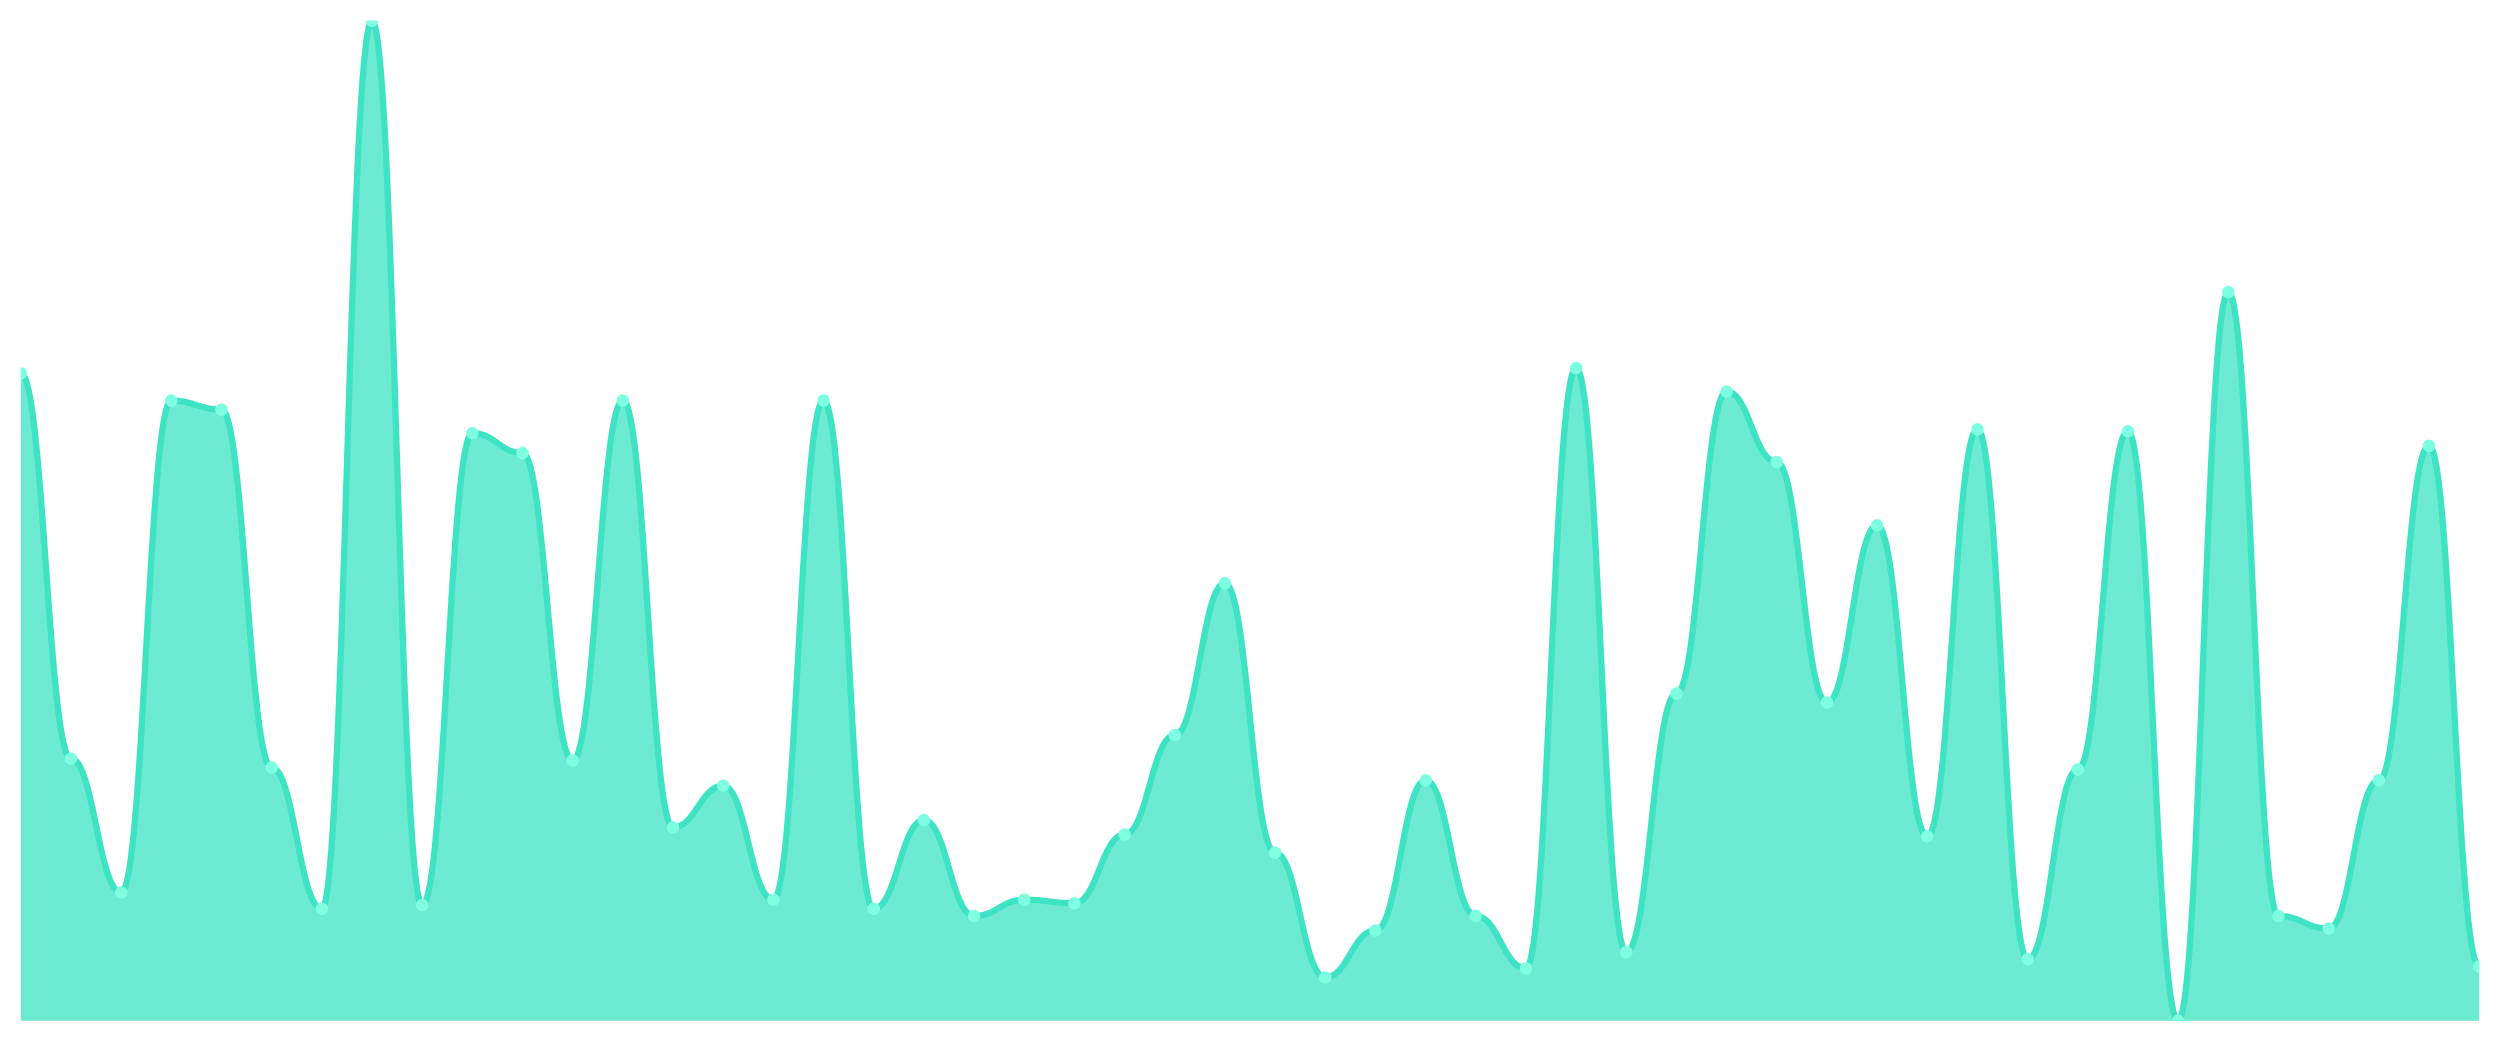
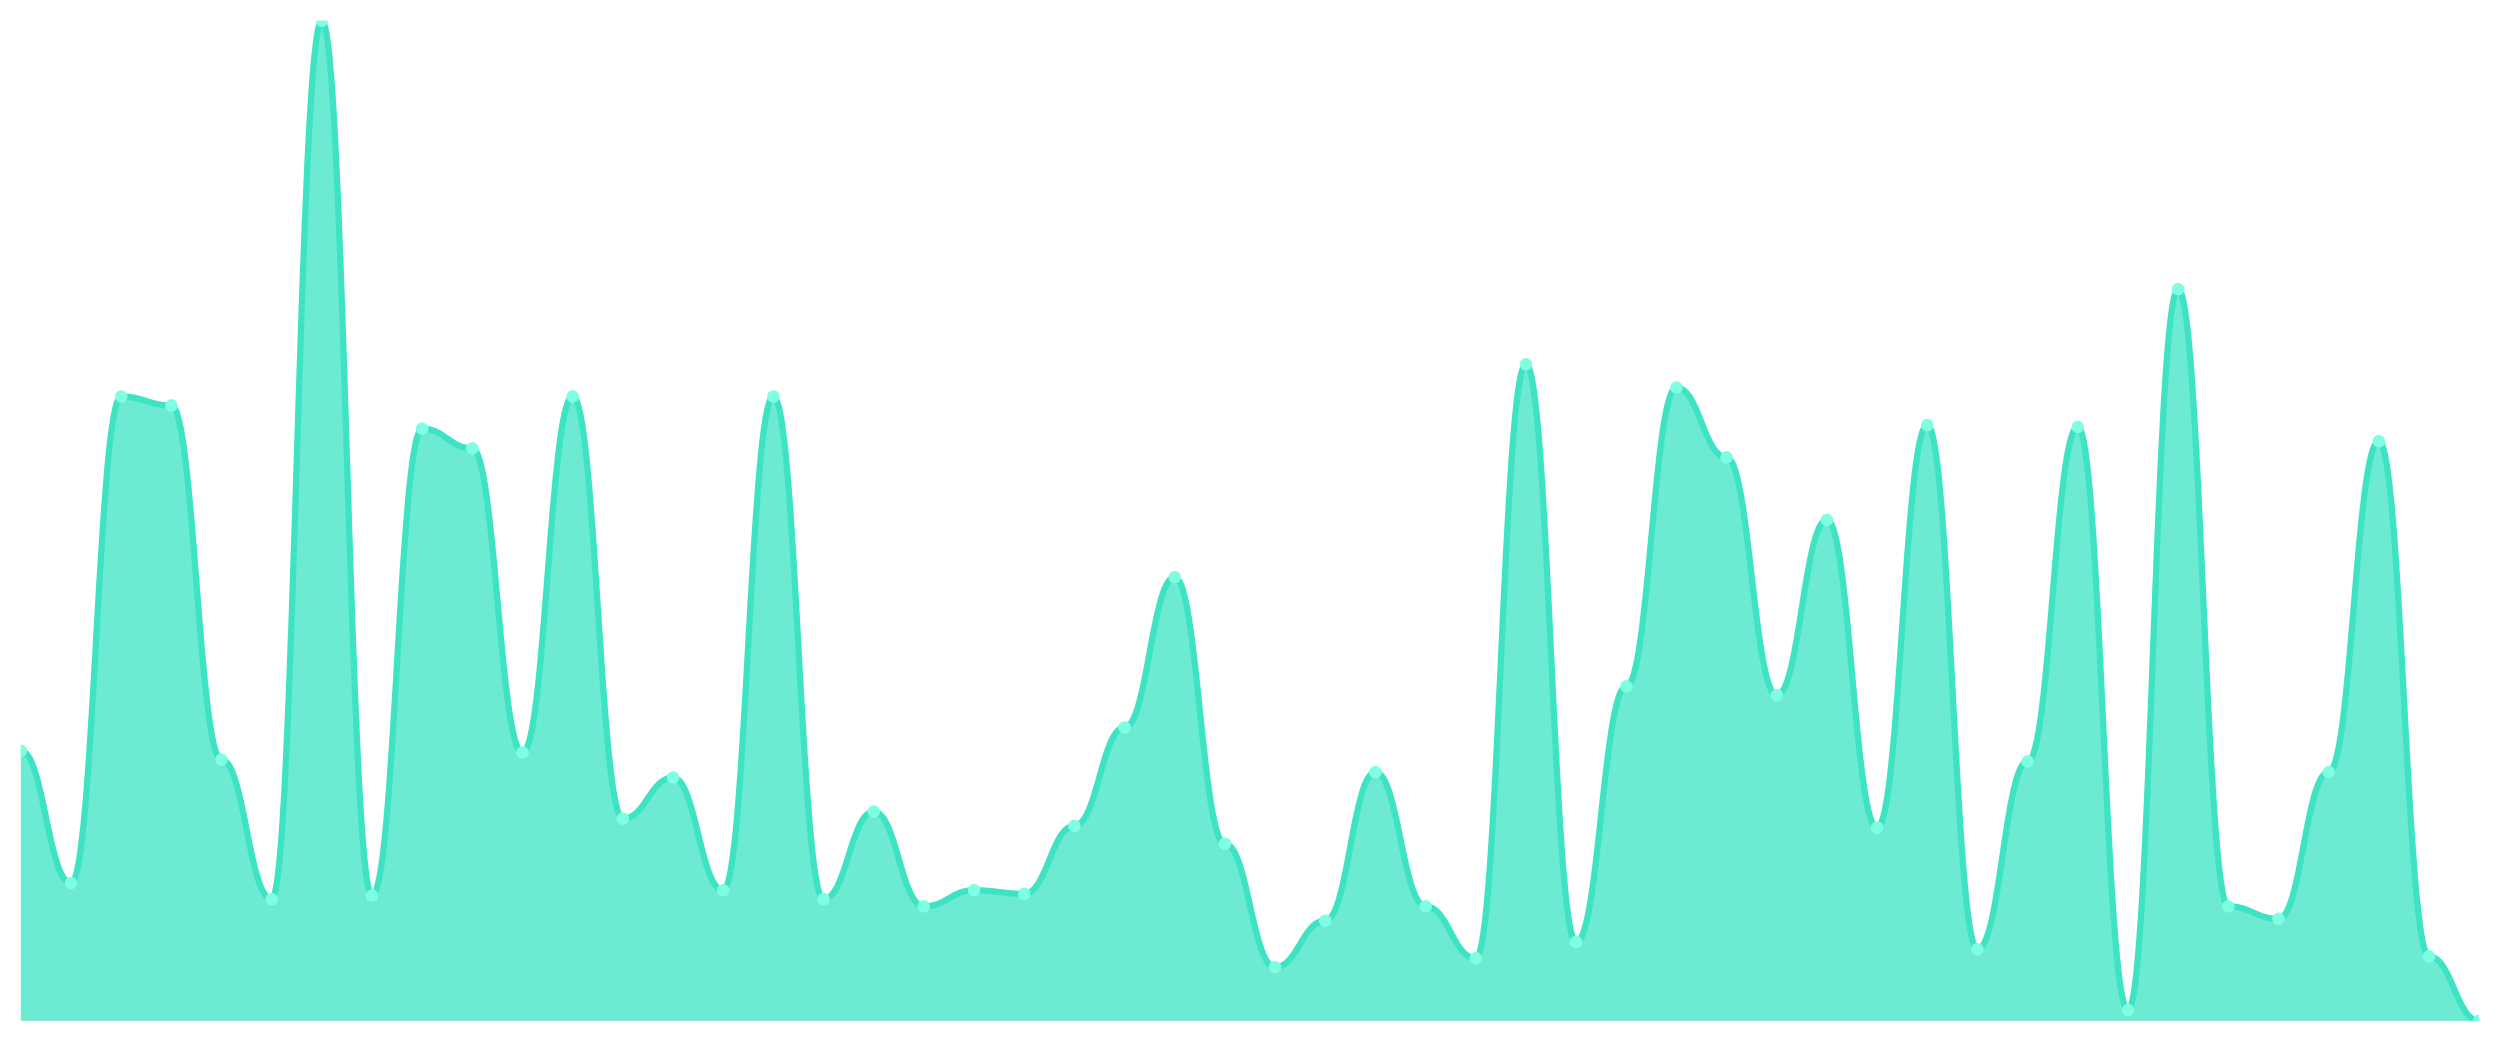
<svg xmlns="http://www.w3.org/2000/svg" viewBox="0 0 1200 500" width="1200" height="500">
  <defs>
    <clipPath id="c">
      <rect x="10" y="10" width="1180" height="480" />
    </clipPath>
  </defs>
  <rect width="1200" height="500" fill="none" />
  <g clip-path="url(#c)">
-     <path d="M 10,490 L 10,179.259 C 20.837,179.259 23.245,364.141 34.082,364.141 C 44.918,364.141 47.327,428.373 58.163,428.373 C 69,428.373 71.408,192.278 82.245,192.278 C 93.082,192.278 95.49,196.618 106.327,196.618 C 117.163,196.618 119.571,368.481 130.408,368.481 C 141.245,368.481 143.653,436.184 154.49,436.184 C 165.327,436.184 167.735,10 178.571,10 C 189.408,10 191.816,434.448 202.653,434.448 C 213.49,434.448 215.898,207.902 226.735,207.902 C 237.571,207.902 239.98,217.45 250.816,217.45 C 261.653,217.45 264.061,365.009 274.898,365.009 C 285.735,365.009 288.143,192.278 298.98,192.278 C 309.816,192.278 312.224,397.125 323.061,397.125 C 333.898,397.125 336.306,377.161 347.143,377.161 C 357.98,377.161 360.388,431.844 371.224,431.844 C 382.061,431.844 384.469,192.278 395.306,192.278 C 406.143,192.278 408.551,436.184 419.388,436.184 C 430.224,436.184 432.633,393.653 443.469,393.653 C 454.306,393.653 456.714,439.656 467.551,439.656 C 478.388,439.656 480.796,431.844 491.633,431.844 C 502.469,431.844 504.878,433.58 515.714,433.58 C 526.551,433.58 528.959,400.597 539.796,400.597 C 550.633,400.597 553.041,352.857 563.878,352.857 C 574.714,352.857 577.122,279.946 587.959,279.946 C 598.796,279.946 601.204,409.277 612.041,409.277 C 622.878,409.277 625.286,469.168 636.122,469.168 C 646.959,469.168 649.367,446.6 660.204,446.6 C 671.041,446.6 673.449,374.557 684.286,374.557 C 695.122,374.557 697.531,439.656 708.367,439.656 C 719.204,439.656 721.612,464.828 732.449,464.828 C 743.286,464.828 745.694,176.655 756.531,176.655 C 767.367,176.655 769.776,457.016 780.612,457.016 C 791.449,457.016 793.857,332.893 804.694,332.893 C 815.531,332.893 817.939,187.939 828.776,187.939 C 839.612,187.939 842.02,221.79 852.857,221.79 C 863.694,221.79 866.102,337.233 876.939,337.233 C 887.776,337.233 890.184,252.17 901.02,252.17 C 911.857,252.17 914.265,401.465 925.102,401.465 C 935.939,401.465 938.347,206.166 949.184,206.166 C 960.02,206.166 962.429,460.488 973.265,460.488 C 984.102,460.488 986.51,369.349 997.347,369.349 C 1008.184,369.349 1010.592,207.034 1021.429,207.034 C 1032.265,207.034 1034.673,490 1045.51,490 C 1056.347,490 1058.755,140.199 1069.592,140.199 C 1080.429,140.199 1082.837,439.656 1093.673,439.656 C 1104.51,439.656 1106.918,445.732 1117.755,445.732 C 1128.592,445.732 1131,374.557 1141.837,374.557 C 1152.673,374.557 1155.082,213.978 1165.918,213.978 C 1176.755,213.978 1179.163,463.96 1190,463.96 L 1190,490 Z" fill="rgba(61,227,195,0.75)" />
-     <path d="M 10,179.259 C 20.837,179.259 23.245,364.141 34.082,364.141 C 44.918,364.141 47.327,428.373 58.163,428.373 C 69,428.373 71.408,192.278 82.245,192.278 C 93.082,192.278 95.49,196.618 106.327,196.618 C 117.163,196.618 119.571,368.481 130.408,368.481 C 141.245,368.481 143.653,436.184 154.49,436.184 C 165.327,436.184 167.735,10 178.571,10 C 189.408,10 191.816,434.448 202.653,434.448 C 213.49,434.448 215.898,207.902 226.735,207.902 C 237.571,207.902 239.98,217.45 250.816,217.45 C 261.653,217.45 264.061,365.009 274.898,365.009 C 285.735,365.009 288.143,192.278 298.98,192.278 C 309.816,192.278 312.224,397.125 323.061,397.125 C 333.898,397.125 336.306,377.161 347.143,377.161 C 357.98,377.161 360.388,431.844 371.224,431.844 C 382.061,431.844 384.469,192.278 395.306,192.278 C 406.143,192.278 408.551,436.184 419.388,436.184 C 430.224,436.184 432.633,393.653 443.469,393.653 C 454.306,393.653 456.714,439.656 467.551,439.656 C 478.388,439.656 480.796,431.844 491.633,431.844 C 502.469,431.844 504.878,433.58 515.714,433.58 C 526.551,433.58 528.959,400.597 539.796,400.597 C 550.633,400.597 553.041,352.857 563.878,352.857 C 574.714,352.857 577.122,279.946 587.959,279.946 C 598.796,279.946 601.204,409.277 612.041,409.277 C 622.878,409.277 625.286,469.168 636.122,469.168 C 646.959,469.168 649.367,446.6 660.204,446.6 C 671.041,446.6 673.449,374.557 684.286,374.557 C 695.122,374.557 697.531,439.656 708.367,439.656 C 719.204,439.656 721.612,464.828 732.449,464.828 C 743.286,464.828 745.694,176.655 756.531,176.655 C 767.367,176.655 769.776,457.016 780.612,457.016 C 791.449,457.016 793.857,332.893 804.694,332.893 C 815.531,332.893 817.939,187.939 828.776,187.939 C 839.612,187.939 842.02,221.79 852.857,221.79 C 863.694,221.79 866.102,337.233 876.939,337.233 C 887.776,337.233 890.184,252.17 901.02,252.17 C 911.857,252.17 914.265,401.465 925.102,401.465 C 935.939,401.465 938.347,206.166 949.184,206.166 C 960.02,206.166 962.429,460.488 973.265,460.488 C 984.102,460.488 986.51,369.349 997.347,369.349 C 1008.184,369.349 1010.592,207.034 1021.429,207.034 C 1032.265,207.034 1034.673,490 1045.51,490 C 1056.347,490 1058.755,140.199 1069.592,140.199 C 1080.429,140.199 1082.837,439.656 1093.673,439.656 C 1104.51,439.656 1106.918,445.732 1117.755,445.732 C 1128.592,445.732 1131,374.557 1141.837,374.557 C 1152.673,374.557 1155.082,213.978 1165.918,213.978 C 1176.755,213.978 1179.163,463.96 1190,463.96" fill="none" stroke="#3de3c3" stroke-width="3" stroke-linecap="round" stroke-linejoin="round" />
-     <circle cx="10" cy="179.259" r="3" fill="#7fffe1" />
-     <circle cx="34.082" cy="364.141" r="3" fill="#7fffe1" />
-     <circle cx="58.163" cy="428.373" r="3" fill="#7fffe1" />
-     <circle cx="82.245" cy="192.278" r="3" fill="#7fffe1" />
-     <circle cx="106.327" cy="196.618" r="3" fill="#7fffe1" />
-     <circle cx="130.408" cy="368.481" r="3" fill="#7fffe1" />
-     <circle cx="154.49" cy="436.184" r="3" fill="#7fffe1" />
-     <circle cx="178.571" cy="10" r="3" fill="#7fffe1" />
-     <circle cx="202.653" cy="434.448" r="3" fill="#7fffe1" />
-     <circle cx="226.735" cy="207.902" r="3" fill="#7fffe1" />
-     <circle cx="250.816" cy="217.45" r="3" fill="#7fffe1" />
-     <circle cx="274.898" cy="365.009" r="3" fill="#7fffe1" />
-     <circle cx="298.98" cy="192.278" r="3" fill="#7fffe1" />
-     <circle cx="323.061" cy="397.125" r="3" fill="#7fffe1" />
-     <circle cx="347.143" cy="377.161" r="3" fill="#7fffe1" />
-     <circle cx="371.224" cy="431.844" r="3" fill="#7fffe1" />
-     <circle cx="395.306" cy="192.278" r="3" fill="#7fffe1" />
-     <circle cx="419.388" cy="436.184" r="3" fill="#7fffe1" />
-     <circle cx="443.469" cy="393.653" r="3" fill="#7fffe1" />
-     <circle cx="467.551" cy="439.656" r="3" fill="#7fffe1" />
-     <circle cx="491.633" cy="431.844" r="3" fill="#7fffe1" />
-     <circle cx="515.714" cy="433.58" r="3" fill="#7fffe1" />
-     <circle cx="539.796" cy="400.597" r="3" fill="#7fffe1" />
-     <circle cx="563.878" cy="352.857" r="3" fill="#7fffe1" />
-     <circle cx="587.959" cy="279.946" r="3" fill="#7fffe1" />
-     <circle cx="612.041" cy="409.277" r="3" fill="#7fffe1" />
-     <circle cx="636.122" cy="469.168" r="3" fill="#7fffe1" />
-     <circle cx="660.204" cy="446.6" r="3" fill="#7fffe1" />
-     <circle cx="684.286" cy="374.557" r="3" fill="#7fffe1" />
-     <circle cx="708.367" cy="439.656" r="3" fill="#7fffe1" />
-     <circle cx="732.449" cy="464.828" r="3" fill="#7fffe1" />
-     <circle cx="756.531" cy="176.655" r="3" fill="#7fffe1" />
-     <circle cx="780.612" cy="457.016" r="3" fill="#7fffe1" />
-     <circle cx="804.694" cy="332.893" r="3" fill="#7fffe1" />
-     <circle cx="828.776" cy="187.939" r="3" fill="#7fffe1" />
-     <circle cx="852.857" cy="221.79" r="3" fill="#7fffe1" />
-     <circle cx="876.939" cy="337.233" r="3" fill="#7fffe1" />
-     <circle cx="901.02" cy="252.17" r="3" fill="#7fffe1" />
-     <circle cx="925.102" cy="401.465" r="3" fill="#7fffe1" />
-     <circle cx="949.184" cy="206.166" r="3" fill="#7fffe1" />
-     <circle cx="973.265" cy="460.488" r="3" fill="#7fffe1" />
-     <circle cx="997.347" cy="369.349" r="3" fill="#7fffe1" />
-     <circle cx="1021.429" cy="207.034" r="3" fill="#7fffe1" />
-     <circle cx="1045.51" cy="490" r="3" fill="#7fffe1" />
-     <circle cx="1069.592" cy="140.199" r="3" fill="#7fffe1" />
-     <circle cx="1093.673" cy="439.656" r="3" fill="#7fffe1" />
-     <circle cx="1117.755" cy="445.732" r="3" fill="#7fffe1" />
-     <circle cx="1141.837" cy="374.557" r="3" fill="#7fffe1" />
-     <circle cx="1165.918" cy="213.978" r="3" fill="#7fffe1" />
-     <circle cx="1190" cy="463.96" r="3" fill="#7fffe1" />
+     <path d="M 10,490 L 10,360.34 C 20.837,360.34 23.245,423.882 34.082,423.882 C 44.918,423.882 47.327,190.322 58.163,190.322 C 69,190.322 71.408,194.615 82.245,194.615 C 93.082,194.615 95.49,364.633 106.327,364.633 C 117.163,364.633 119.571,431.61 130.408,431.61 C 141.245,431.61 143.653,10 154.49,10 C 165.327,10 167.735,429.893 178.571,429.893 C 189.408,429.893 191.816,205.778 202.653,205.778 C 213.49,205.778 215.898,215.224 226.735,215.224 C 237.571,215.224 239.98,361.199 250.816,361.199 C 261.653,361.199 264.061,190.322 274.898,190.322 C 285.735,190.322 288.143,392.97 298.98,392.97 C 309.816,392.97 312.224,373.22 323.061,373.22 C 333.898,373.22 336.306,427.317 347.143,427.317 C 357.98,427.317 360.388,190.322 371.224,190.322 C 382.061,190.322 384.469,431.61 395.306,431.61 C 406.143,431.61 408.551,389.535 419.388,389.535 C 430.224,389.535 432.633,435.045 443.469,435.045 C 454.306,435.045 456.714,427.317 467.551,427.317 C 478.388,427.317 480.796,429.034 491.633,429.034 C 502.469,429.034 504.878,396.404 515.714,396.404 C 526.551,396.404 528.959,349.177 539.796,349.177 C 550.633,349.177 553.041,277.048 563.878,277.048 C 574.714,277.048 577.122,404.991 587.959,404.991 C 598.796,404.991 601.204,464.24 612.041,464.24 C 622.878,464.24 625.286,441.914 636.122,441.914 C 646.959,441.914 649.367,370.644 660.204,370.644 C 671.041,370.644 673.449,435.045 684.286,435.045 C 695.122,435.045 697.531,459.946 708.367,459.946 C 719.204,459.946 721.612,174.866 732.449,174.866 C 743.286,174.866 745.694,452.218 756.531,452.218 C 767.367,452.218 769.776,329.428 780.612,329.428 C 791.449,329.428 793.857,186.029 804.694,186.029 C 815.531,186.029 817.939,219.517 828.776,219.517 C 839.612,219.517 842.02,333.721 852.857,333.721 C 863.694,333.721 866.102,249.571 876.939,249.571 C 887.776,249.571 890.184,397.263 901.02,397.263 C 911.857,397.263 914.265,204.061 925.102,204.061 C 935.939,204.061 938.347,455.653 949.184,455.653 C 960.02,455.653 962.429,365.492 973.265,365.492 C 984.102,365.492 986.51,204.919 997.347,204.919 C 1008.184,204.919 1010.592,484.848 1021.429,484.848 C 1032.265,484.848 1034.673,138.801 1045.51,138.801 C 1056.347,138.801 1058.755,435.045 1069.592,435.045 C 1080.429,435.045 1082.837,441.055 1093.673,441.055 C 1104.51,441.055 1106.918,370.644 1117.755,370.644 C 1128.592,370.644 1131,211.789 1141.837,211.789 C 1152.673,211.789 1155.082,459.088 1165.918,459.088 C 1176.755,459.088 1179.163,490 1190,490 L 1190,490 Z" fill="rgba(61,227,195,0.75)" />
+     <path d="M 10,360.34 C 20.837,360.34 23.245,423.882 34.082,423.882 C 44.918,423.882 47.327,190.322 58.163,190.322 C 69,190.322 71.408,194.615 82.245,194.615 C 93.082,194.615 95.49,364.633 106.327,364.633 C 117.163,364.633 119.571,431.61 130.408,431.61 C 141.245,431.61 143.653,10 154.49,10 C 165.327,10 167.735,429.893 178.571,429.893 C 189.408,429.893 191.816,205.778 202.653,205.778 C 213.49,205.778 215.898,215.224 226.735,215.224 C 237.571,215.224 239.98,361.199 250.816,361.199 C 261.653,361.199 264.061,190.322 274.898,190.322 C 285.735,190.322 288.143,392.97 298.98,392.97 C 309.816,392.97 312.224,373.22 323.061,373.22 C 333.898,373.22 336.306,427.317 347.143,427.317 C 357.98,427.317 360.388,190.322 371.224,190.322 C 382.061,190.322 384.469,431.61 395.306,431.61 C 406.143,431.61 408.551,389.535 419.388,389.535 C 430.224,389.535 432.633,435.045 443.469,435.045 C 454.306,435.045 456.714,427.317 467.551,427.317 C 478.388,427.317 480.796,429.034 491.633,429.034 C 502.469,429.034 504.878,396.404 515.714,396.404 C 526.551,396.404 528.959,349.177 539.796,349.177 C 550.633,349.177 553.041,277.048 563.878,277.048 C 574.714,277.048 577.122,404.991 587.959,404.991 C 598.796,404.991 601.204,464.24 612.041,464.24 C 622.878,464.24 625.286,441.914 636.122,441.914 C 646.959,441.914 649.367,370.644 660.204,370.644 C 671.041,370.644 673.449,435.045 684.286,435.045 C 695.122,435.045 697.531,459.946 708.367,459.946 C 719.204,459.946 721.612,174.866 732.449,174.866 C 743.286,174.866 745.694,452.218 756.531,452.218 C 767.367,452.218 769.776,329.428 780.612,329.428 C 791.449,329.428 793.857,186.029 804.694,186.029 C 815.531,186.029 817.939,219.517 828.776,219.517 C 839.612,219.517 842.02,333.721 852.857,333.721 C 863.694,333.721 866.102,249.571 876.939,249.571 C 887.776,249.571 890.184,397.263 901.02,397.263 C 911.857,397.263 914.265,204.061 925.102,204.061 C 935.939,204.061 938.347,455.653 949.184,455.653 C 960.02,455.653 962.429,365.492 973.265,365.492 C 984.102,365.492 986.51,204.919 997.347,204.919 C 1008.184,204.919 1010.592,484.848 1021.429,484.848 C 1032.265,484.848 1034.673,138.801 1045.51,138.801 C 1056.347,138.801 1058.755,435.045 1069.592,435.045 C 1080.429,435.045 1082.837,441.055 1093.673,441.055 C 1104.51,441.055 1106.918,370.644 1117.755,370.644 C 1128.592,370.644 1131,211.789 1141.837,211.789 C 1152.673,211.789 1155.082,459.088 1165.918,459.088 C 1176.755,459.088 1179.163,490 1190,490" fill="none" stroke="#3de3c3" stroke-width="3" stroke-linecap="round" stroke-linejoin="round" />
+     <circle cx="10" cy="360.34" r="3" fill="#7fffe1" />
+     <circle cx="34.082" cy="423.882" r="3" fill="#7fffe1" />
+     <circle cx="58.163" cy="190.322" r="3" fill="#7fffe1" />
+     <circle cx="82.245" cy="194.615" r="3" fill="#7fffe1" />
+     <circle cx="106.327" cy="364.633" r="3" fill="#7fffe1" />
+     <circle cx="130.408" cy="431.61" r="3" fill="#7fffe1" />
+     <circle cx="154.49" cy="10" r="3" fill="#7fffe1" />
+     <circle cx="178.571" cy="429.893" r="3" fill="#7fffe1" />
+     <circle cx="202.653" cy="205.778" r="3" fill="#7fffe1" />
+     <circle cx="226.735" cy="215.224" r="3" fill="#7fffe1" />
+     <circle cx="250.816" cy="361.199" r="3" fill="#7fffe1" />
+     <circle cx="274.898" cy="190.322" r="3" fill="#7fffe1" />
+     <circle cx="298.98" cy="392.97" r="3" fill="#7fffe1" />
+     <circle cx="323.061" cy="373.22" r="3" fill="#7fffe1" />
+     <circle cx="347.143" cy="427.317" r="3" fill="#7fffe1" />
+     <circle cx="371.224" cy="190.322" r="3" fill="#7fffe1" />
+     <circle cx="395.306" cy="431.61" r="3" fill="#7fffe1" />
+     <circle cx="419.388" cy="389.535" r="3" fill="#7fffe1" />
+     <circle cx="443.469" cy="435.045" r="3" fill="#7fffe1" />
+     <circle cx="467.551" cy="427.317" r="3" fill="#7fffe1" />
+     <circle cx="491.633" cy="429.034" r="3" fill="#7fffe1" />
+     <circle cx="515.714" cy="396.404" r="3" fill="#7fffe1" />
+     <circle cx="539.796" cy="349.177" r="3" fill="#7fffe1" />
+     <circle cx="563.878" cy="277.048" r="3" fill="#7fffe1" />
+     <circle cx="587.959" cy="404.991" r="3" fill="#7fffe1" />
+     <circle cx="612.041" cy="464.24" r="3" fill="#7fffe1" />
+     <circle cx="636.122" cy="441.914" r="3" fill="#7fffe1" />
+     <circle cx="660.204" cy="370.644" r="3" fill="#7fffe1" />
+     <circle cx="684.286" cy="435.045" r="3" fill="#7fffe1" />
+     <circle cx="708.367" cy="459.946" r="3" fill="#7fffe1" />
+     <circle cx="732.449" cy="174.866" r="3" fill="#7fffe1" />
+     <circle cx="756.531" cy="452.218" r="3" fill="#7fffe1" />
+     <circle cx="780.612" cy="329.428" r="3" fill="#7fffe1" />
+     <circle cx="804.694" cy="186.029" r="3" fill="#7fffe1" />
+     <circle cx="828.776" cy="219.517" r="3" fill="#7fffe1" />
+     <circle cx="852.857" cy="333.721" r="3" fill="#7fffe1" />
+     <circle cx="876.939" cy="249.571" r="3" fill="#7fffe1" />
+     <circle cx="901.02" cy="397.263" r="3" fill="#7fffe1" />
+     <circle cx="925.102" cy="204.061" r="3" fill="#7fffe1" />
+     <circle cx="949.184" cy="455.653" r="3" fill="#7fffe1" />
+     <circle cx="973.265" cy="365.492" r="3" fill="#7fffe1" />
+     <circle cx="997.347" cy="204.919" r="3" fill="#7fffe1" />
+     <circle cx="1021.429" cy="484.848" r="3" fill="#7fffe1" />
+     <circle cx="1045.51" cy="138.801" r="3" fill="#7fffe1" />
+     <circle cx="1069.592" cy="435.045" r="3" fill="#7fffe1" />
+     <circle cx="1093.673" cy="441.055" r="3" fill="#7fffe1" />
+     <circle cx="1117.755" cy="370.644" r="3" fill="#7fffe1" />
+     <circle cx="1141.837" cy="211.789" r="3" fill="#7fffe1" />
+     <circle cx="1165.918" cy="459.088" r="3" fill="#7fffe1" />
+     <circle cx="1190" cy="490" r="3" fill="#7fffe1" />
  </g>
</svg>
